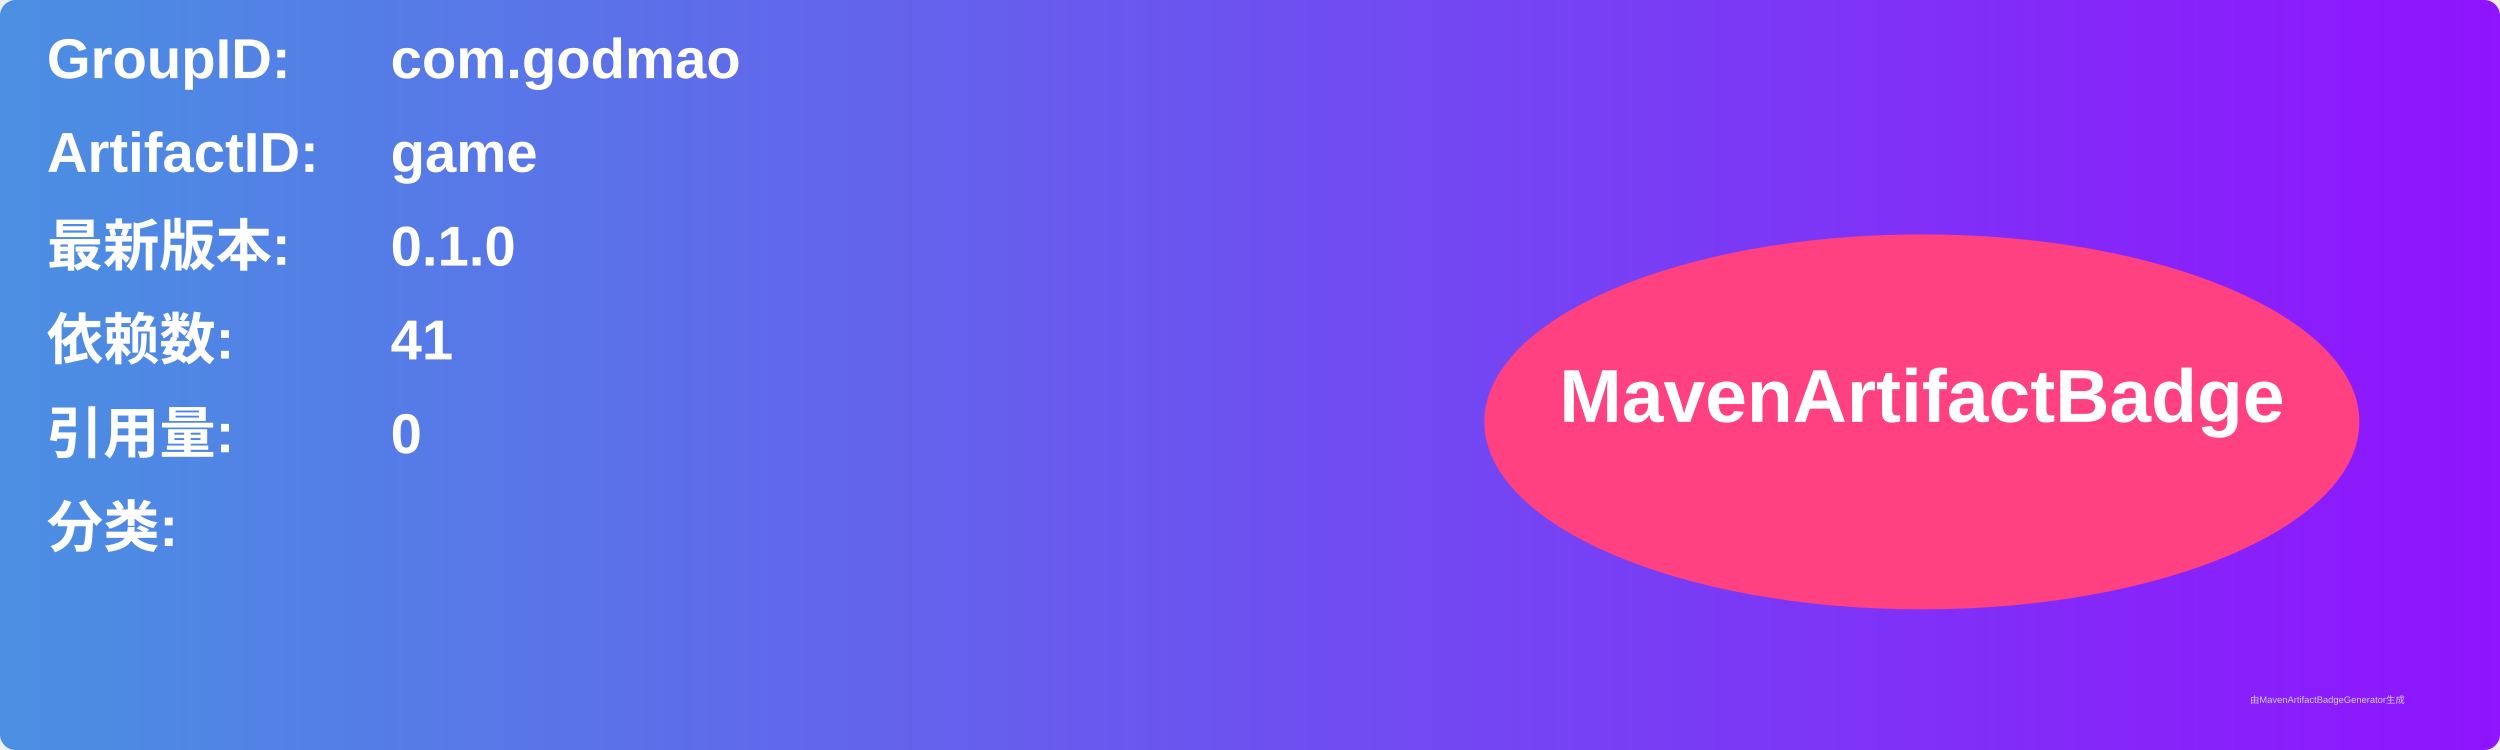
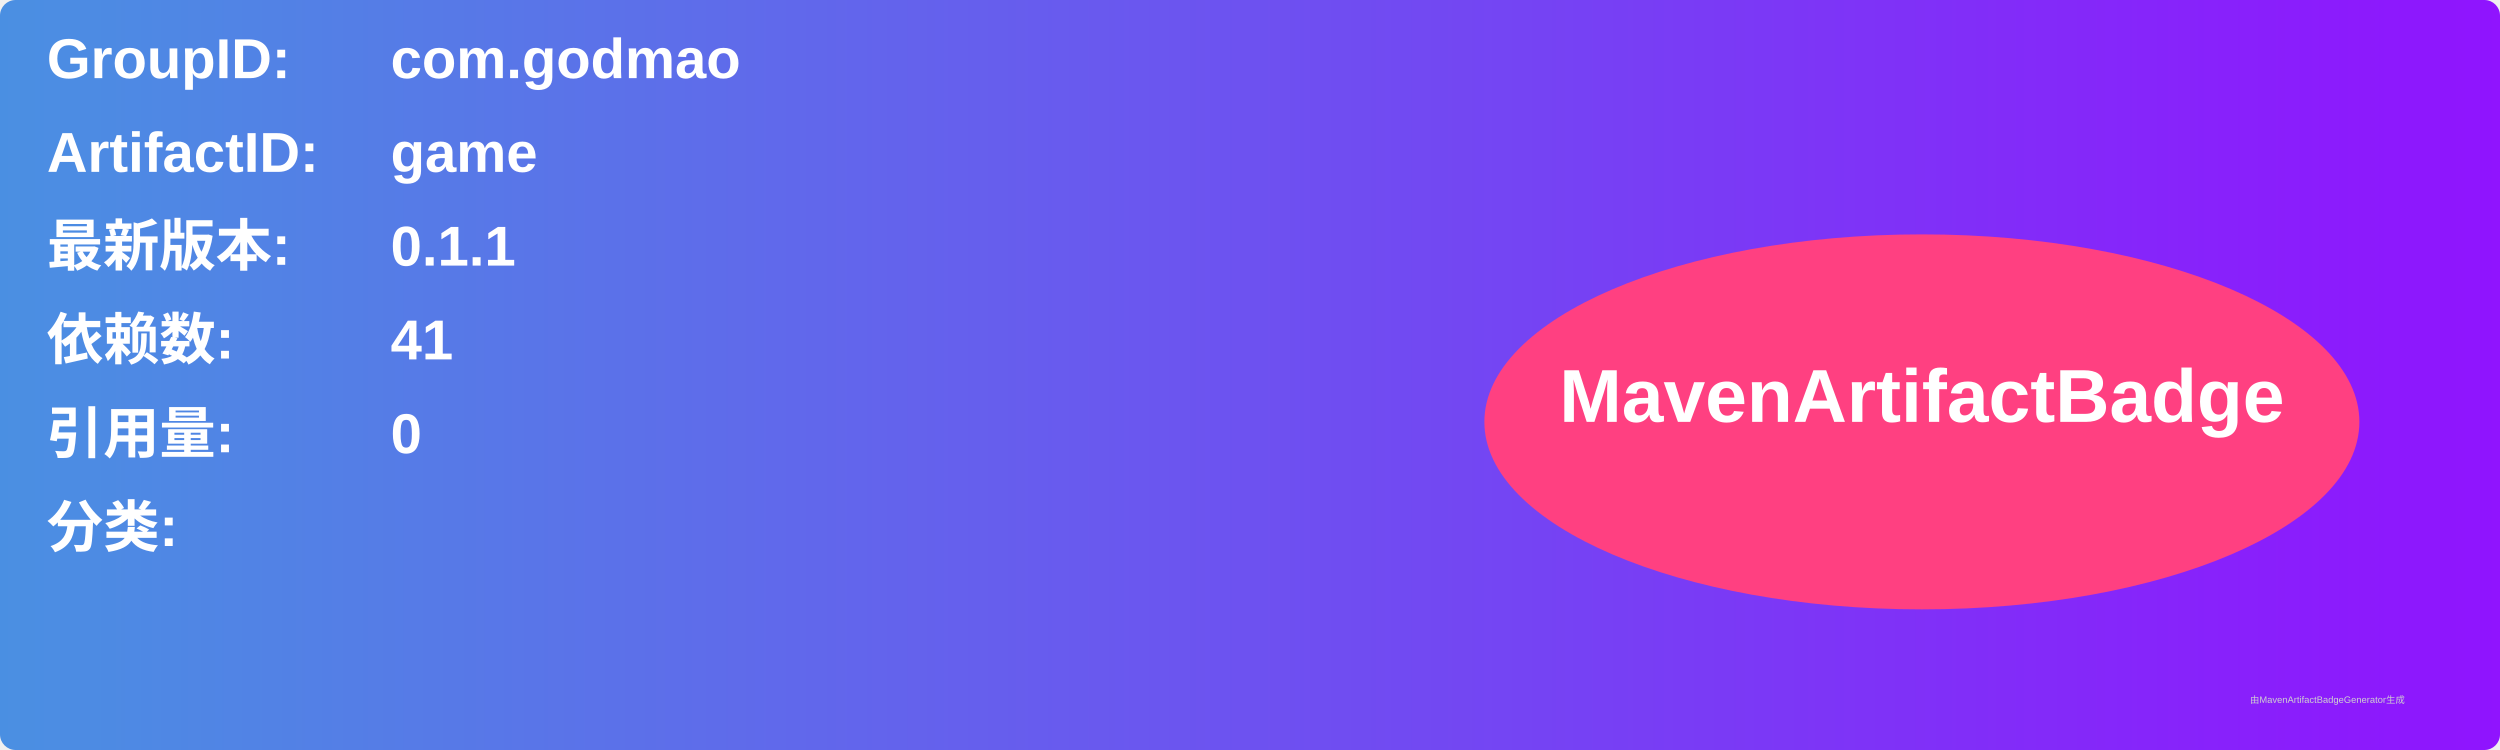
<svg xmlns="http://www.w3.org/2000/svg" width="800" height="240" viewBox="0 0 800 240">
  <linearGradient id="grad" x1="0%" y1="0%" x2="100%" y2="0%">
    <stop offset="0%" stop-color="#4a90e2" />
    <stop offset="100%" stop-color="#9013fe" />
  </linearGradient>
  <rect width="100%" height="100%" rx="5" ry="5" fill="url(#grad)" />
  <g transform="translate(15, 15)">
    <text x="0" y="10" font-family="Arial" font-size="18" fill="white" font-weight="bold" width="260">GroupID:</text>
    <text x="110" y="10" font-family="Arial" font-size="18" fill="white" font-weight="bold" width="460">com.godmao</text>
    <text x="0" y="40" font-family="Arial" font-size="18" fill="white" font-weight="bold" width="260">ArtifactID:</text>
    <text x="110" y="40" font-family="Arial" font-size="18" fill="white" font-weight="bold" width="460">game</text>
    <text x="0" y="70" font-family="Arial" font-size="18" fill="white" font-weight="bold">最新版本:</text>
    <text x="110" y="70" font-family="Arial" font-size="18" fill="white" font-weight="bold">
-       <tspan font-weight="bold">0.1.0</tspan>
+       <tspan font-weight="bold">0.1.1</tspan>
    </text>
    <text x="0" y="100" font-family="Arial" font-size="18" fill="white" font-weight="bold">依赖数: </text>
    <text x="110" y="100" font-family="Arial" font-size="18" fill="white">
      <tspan font-weight="bold">41</tspan>
    </text>
    <text x="0" y="130" font-family="Arial" font-size="18" fill="white" font-weight="bold">引用量: </text>
    <text x="110" y="130" font-family="Arial" font-size="18" fill="white">
      <tspan font-weight="bold">0</tspan>
    </text>
    <text x="0" y="160" font-family="Arial" font-size="18" fill="white" font-weight="bold">分类:</text>
    <text x="10" y="190" font-family="Arial" font-size="10" fill="white">
      <tspan font-weight="bold" />
    </text>
    <ellipse cx="600" cy="120" rx="140" ry="60" fill="#ff4081" />
    <text x="600" y="120" text-anchor="middle" font-family="Arial" font-size="24" fill="white" font-weight="bold">MavenArtifactBadge</text>
  </g>
  <text x="720" y="225" font-family="Arial" font-size="3" fill="#d0d0d0">由MavenArtifactBadgeGenerator生成</text>
</svg>
